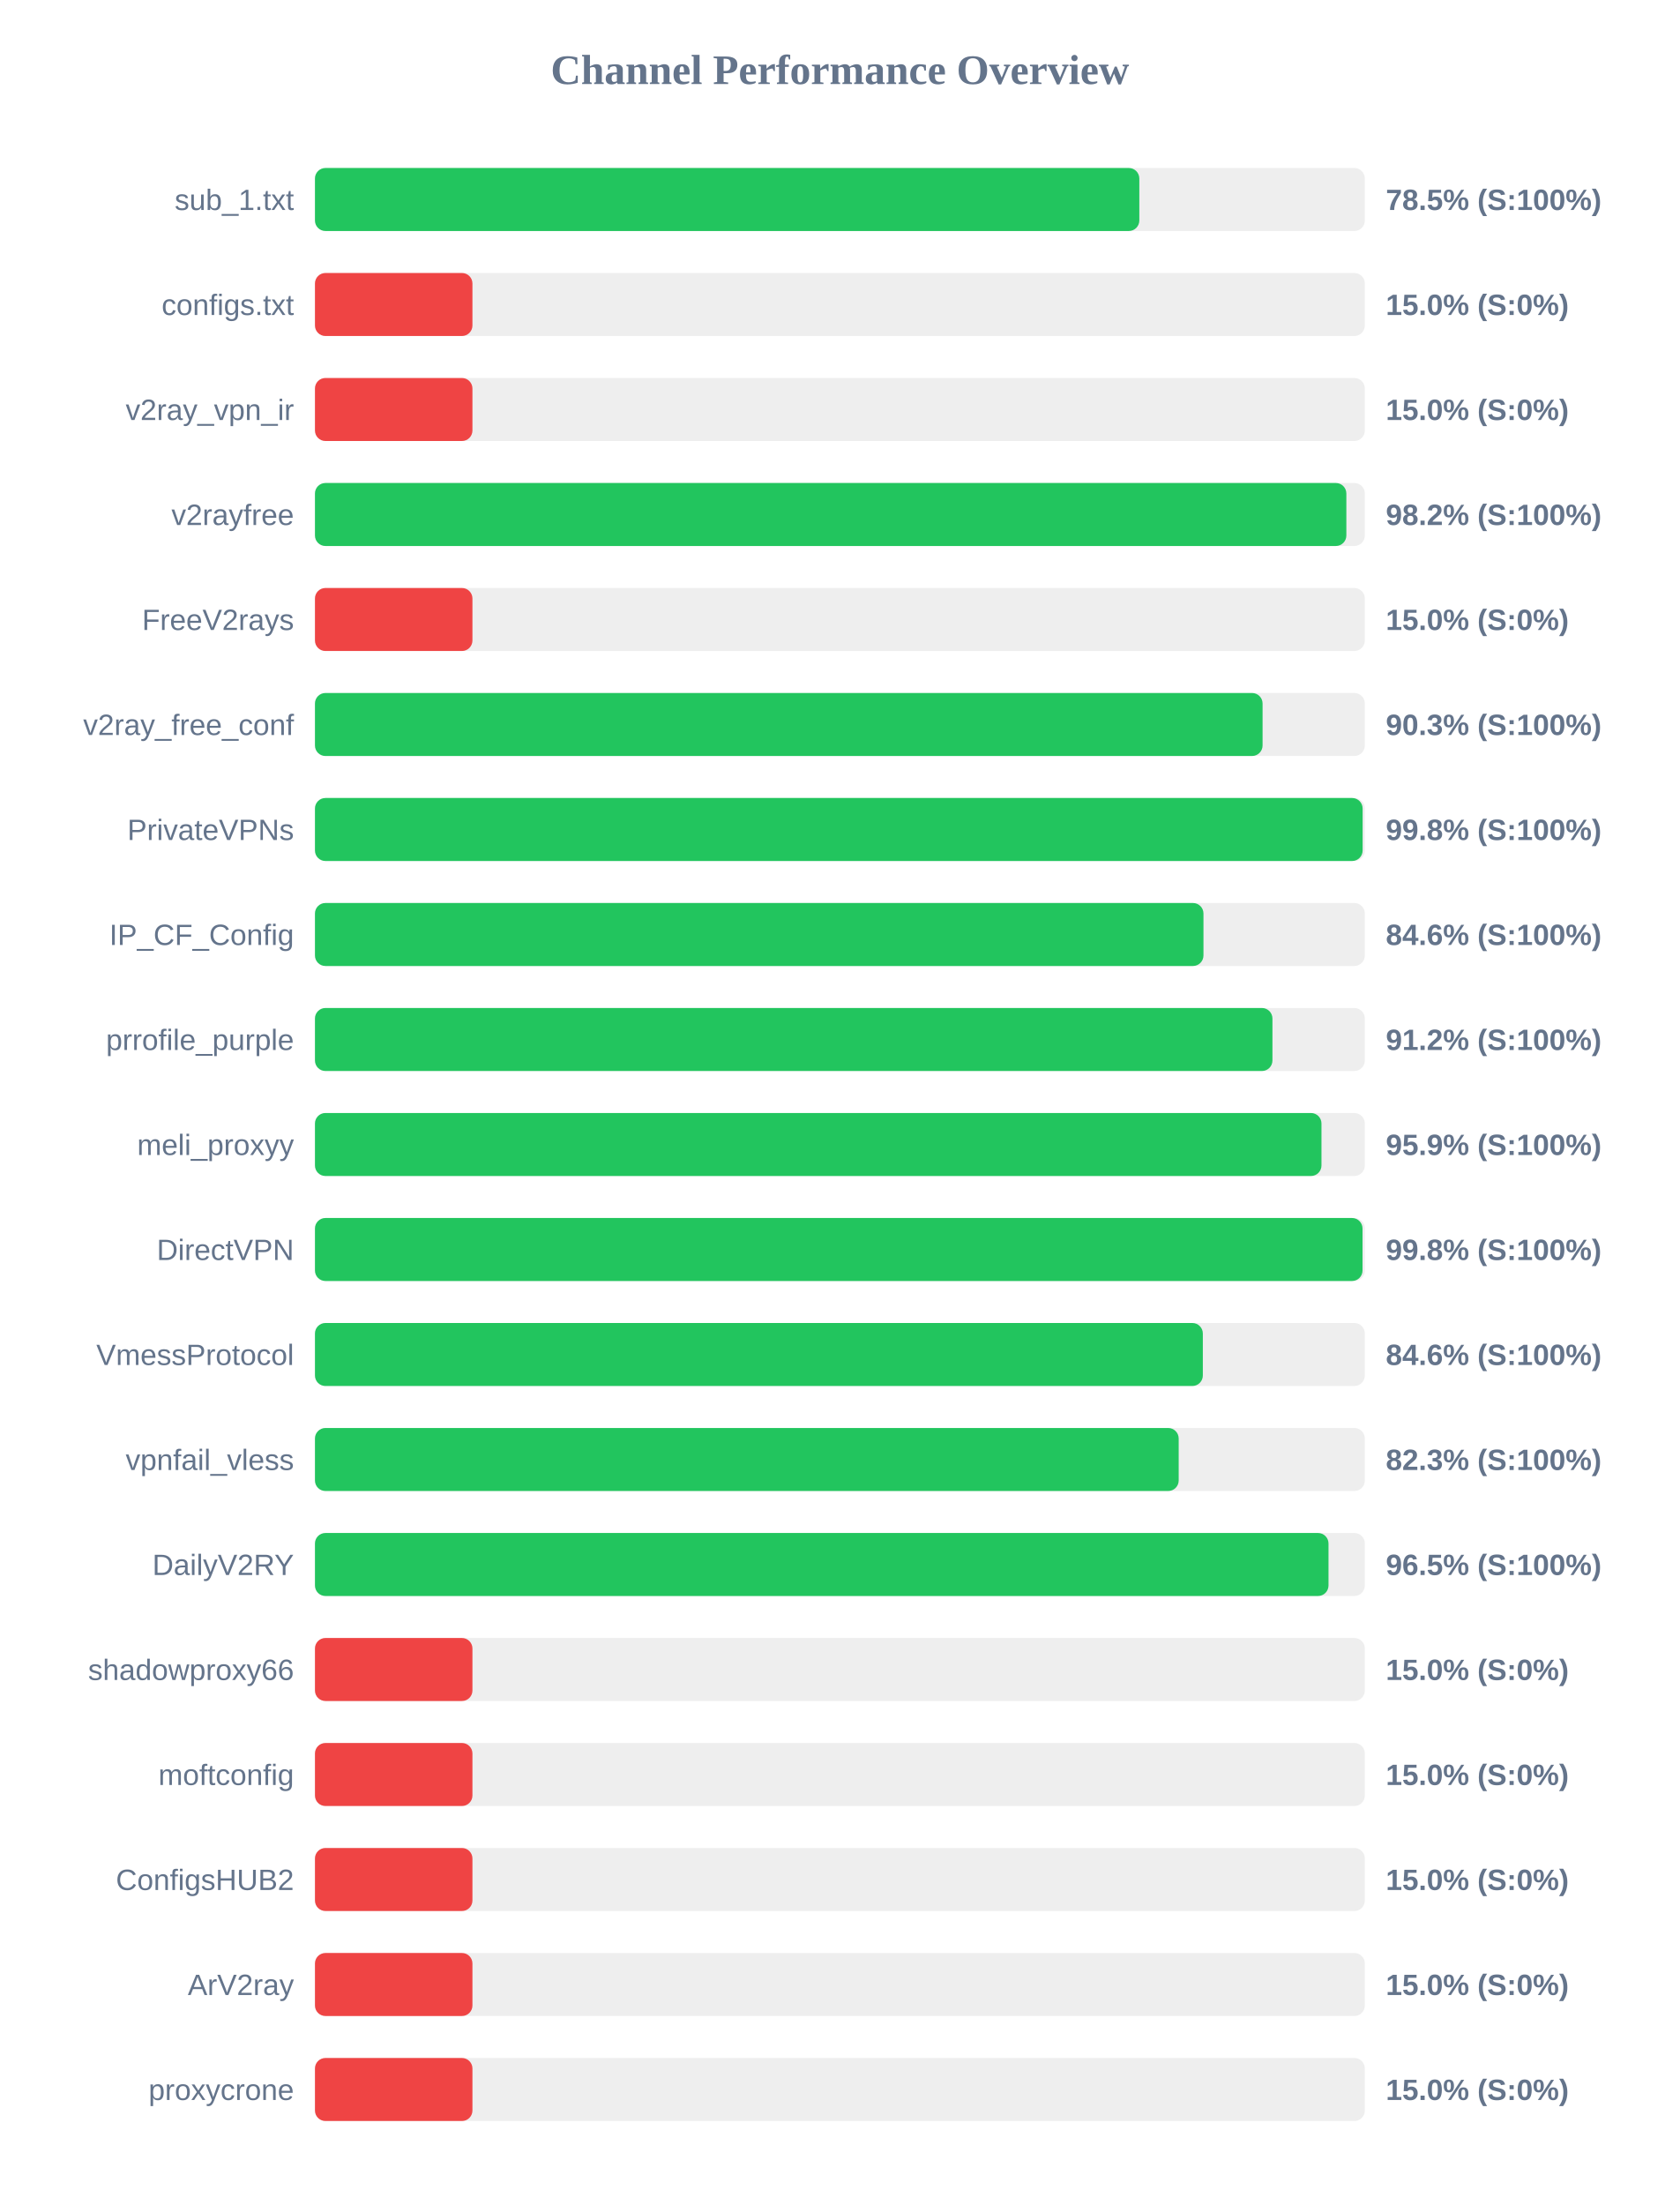
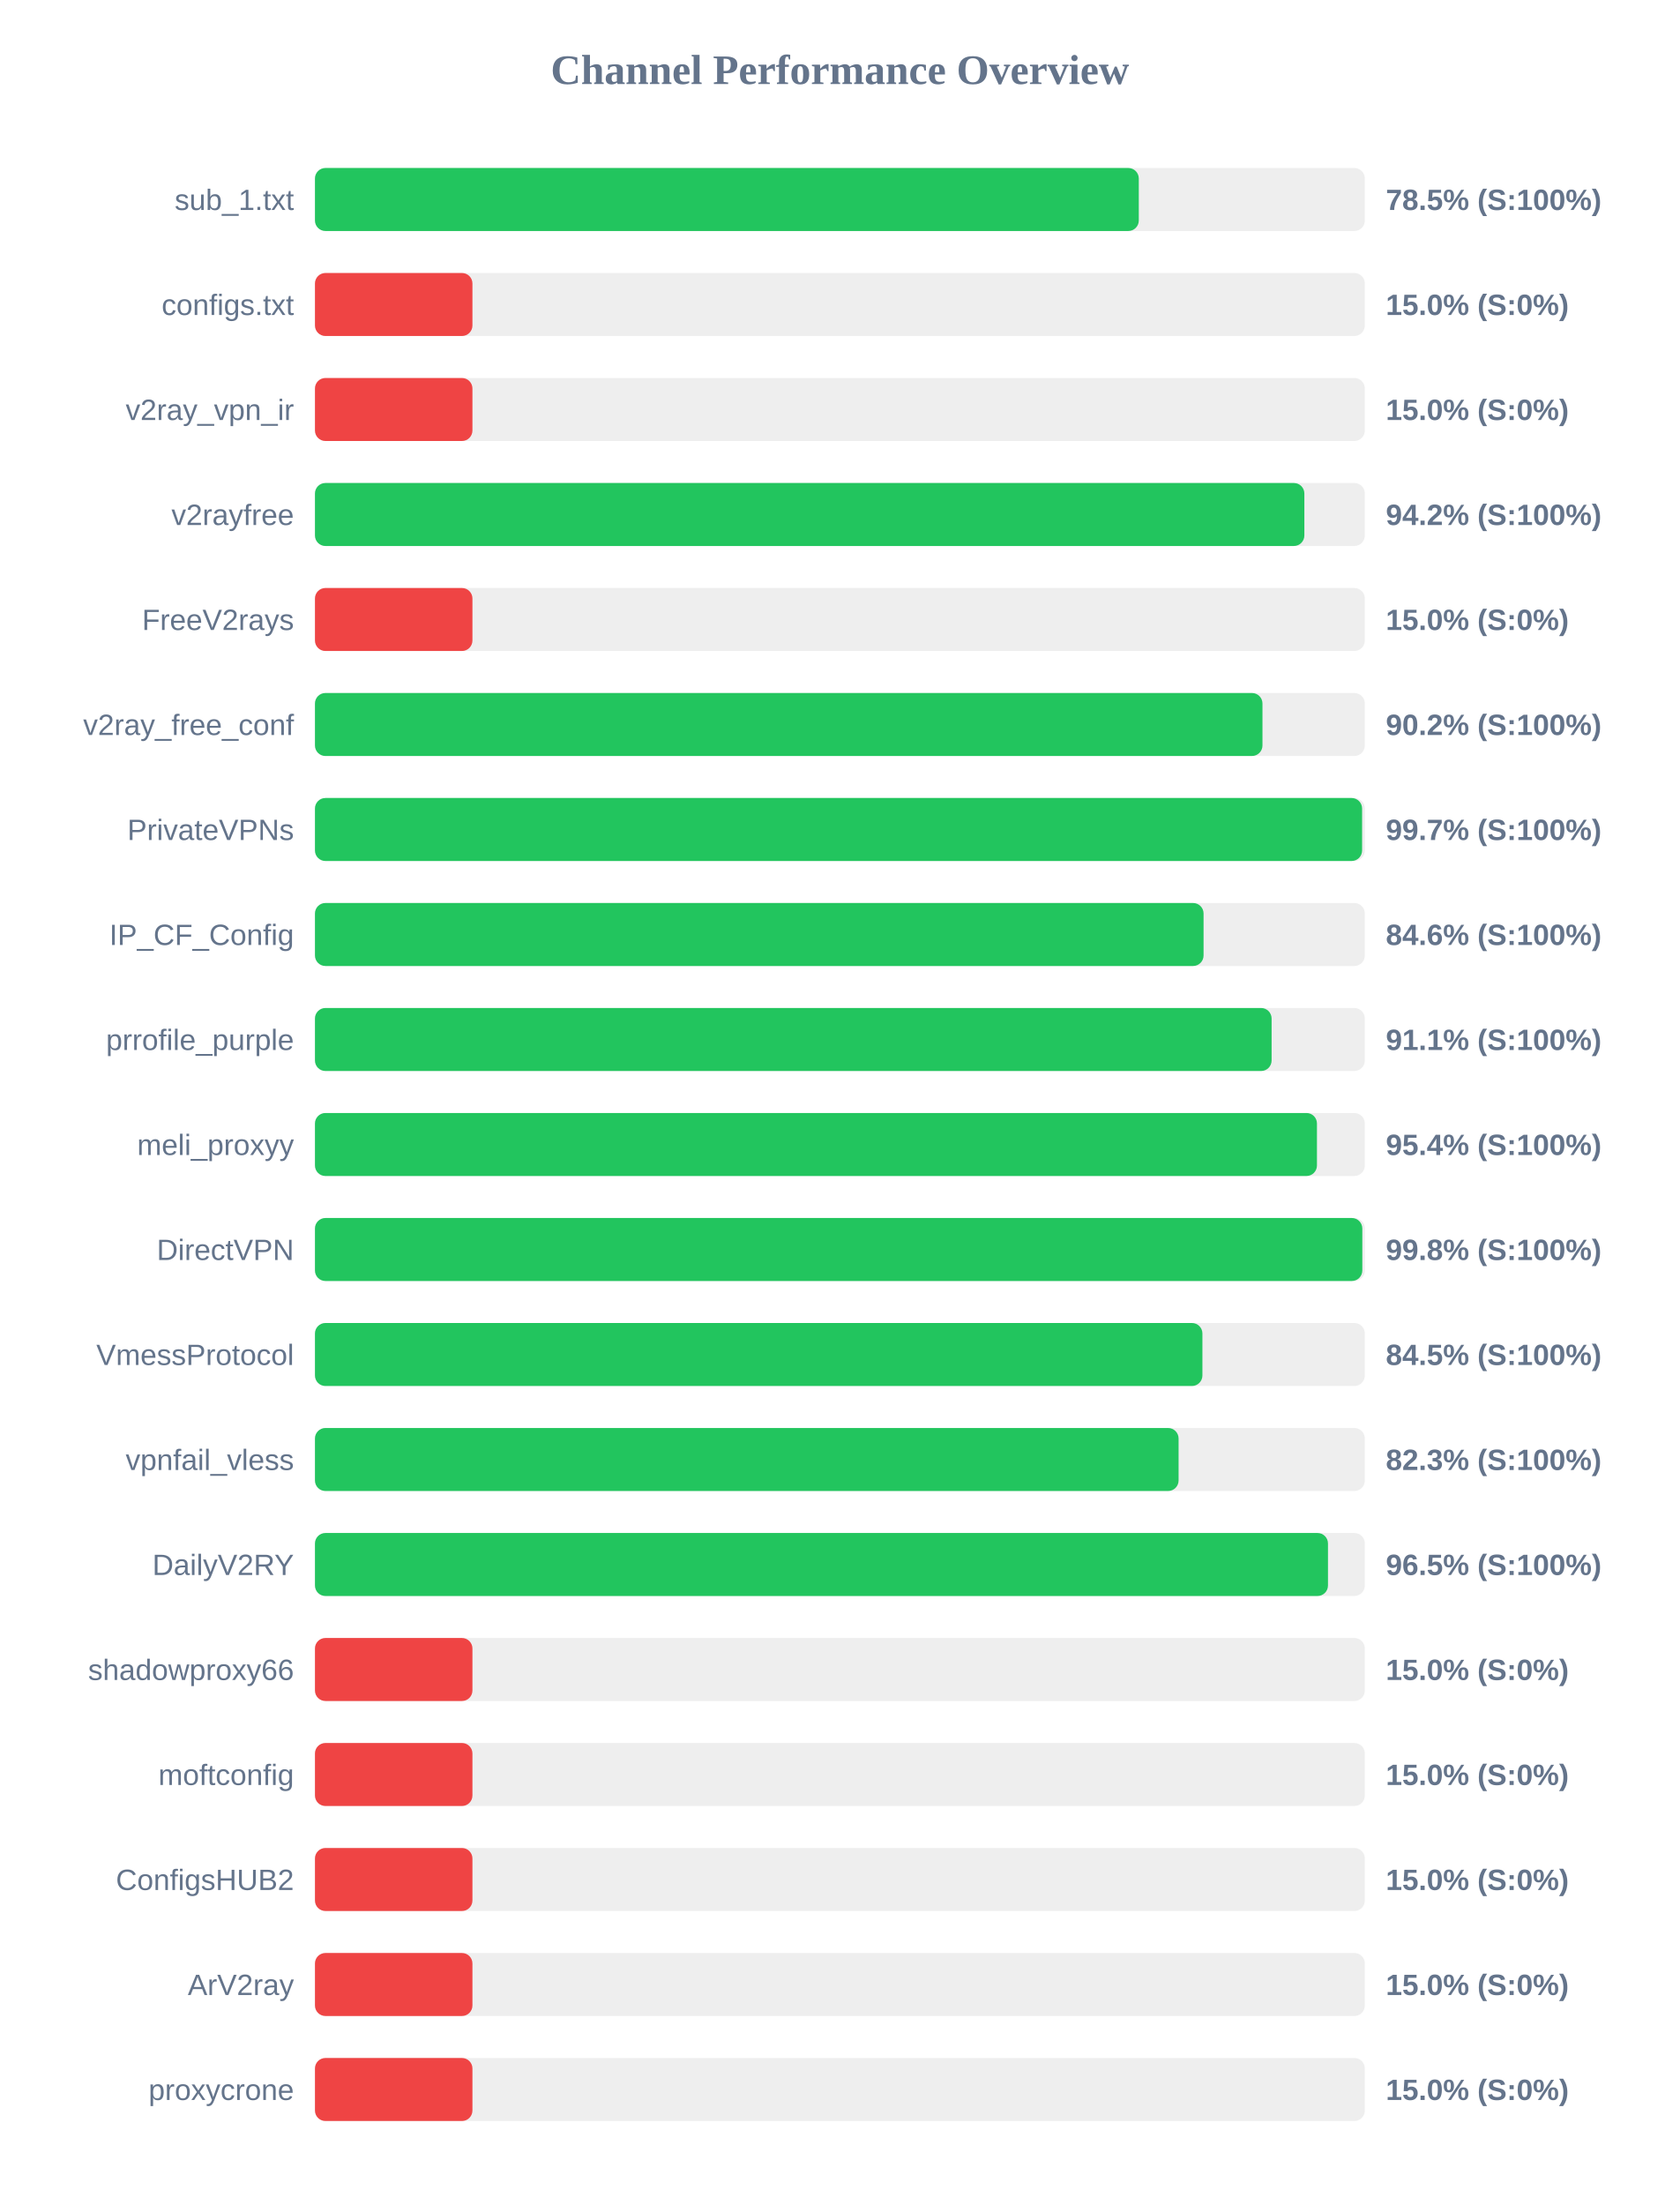
<svg xmlns="http://www.w3.org/2000/svg" width="800" height="1050" version="1.1">
  <style>
        .row { font: 14px Arial; fill: #64748b; }
        .score { font: bold 14px Arial; fill: #64748b; }
    </style>
  <text x="400" y="40" text-anchor="middle" font-size="20px" font-weight="bold" fill="#64748b">Channel Performance Overview</text>
  <rect x="150" y="80" width="500" height="30" fill="#eee" rx="5" />
-   <rect x="150" y="80" width="392.6" height="30" fill="#22c55e" rx="5" />
+   <rect x="150" y="80" width="392.35" height="30" fill="#22c55e" rx="5" />
  <text x="140" y="100" text-anchor="end" class="row">sub_1.txt</text>
  <text x="660" y="100" text-anchor="start" class="score">78.5% (S:100%)</text>
  <rect x="150" y="130" width="500" height="30" fill="#eee" rx="5" />
  <rect x="150" y="130" width="75.0" height="30" fill="#ef4444" rx="5" />
  <text x="140" y="150" text-anchor="end" class="row">configs.txt</text>
  <text x="660" y="150" text-anchor="start" class="score">15.0% (S:0%)</text>
  <rect x="150" y="180" width="500" height="30" fill="#eee" rx="5" />
  <rect x="150" y="180" width="75.0" height="30" fill="#ef4444" rx="5" />
  <text x="140" y="200" text-anchor="end" class="row">v2ray_vpn_ir</text>
  <text x="660" y="200" text-anchor="start" class="score">15.0% (S:0%)</text>
  <rect x="150" y="230" width="500" height="30" fill="#eee" rx="5" />
-   <rect x="150" y="230" width="491.2" height="30" fill="#22c55e" rx="5" />
+   <rect x="150" y="230" width="471.2" height="30" fill="#22c55e" rx="5" />
  <text x="140" y="250" text-anchor="end" class="row">v2rayfree</text>
-   <text x="660" y="250" text-anchor="start" class="score">98.2% (S:100%)</text>
+   <text x="660" y="250" text-anchor="start" class="score">94.2% (S:100%)</text>
  <rect x="150" y="280" width="500" height="30" fill="#eee" rx="5" />
  <rect x="150" y="280" width="75.0" height="30" fill="#ef4444" rx="5" />
  <text x="140" y="300" text-anchor="end" class="row">FreeV2rays</text>
  <text x="660" y="300" text-anchor="start" class="score">15.0% (S:0%)</text>
  <rect x="150" y="330" width="500" height="30" fill="#eee" rx="5" />
-   <rect x="150" y="330" width="451.3" height="30" fill="#22c55e" rx="5" />
+   <rect x="150" y="330" width="451.25" height="30" fill="#22c55e" rx="5" />
  <text x="140" y="350" text-anchor="end" class="row">v2ray_free_conf</text>
-   <text x="660" y="350" text-anchor="start" class="score">90.3% (S:100%)</text>
+   <text x="660" y="350" text-anchor="start" class="score">90.2% (S:100%)</text>
  <rect x="150" y="380" width="500" height="30" fill="#eee" rx="5" />
-   <rect x="150" y="380" width="498.95" height="30" fill="#22c55e" rx="5" />
+   <rect x="150" y="380" width="498.7" height="30" fill="#22c55e" rx="5" />
  <text x="140" y="400" text-anchor="end" class="row">PrivateVPNs</text>
-   <text x="660" y="400" text-anchor="start" class="score">99.8% (S:100%)</text>
+   <text x="660" y="400" text-anchor="start" class="score">99.7% (S:100%)</text>
  <rect x="150" y="430" width="500" height="30" fill="#eee" rx="5" />
-   <rect x="150" y="430" width="423.15" height="30" fill="#22c55e" rx="5" />
+   <rect x="150" y="430" width="423.2" height="30" fill="#22c55e" rx="5" />
  <text x="140" y="450" text-anchor="end" class="row">IP_CF_Config</text>
  <text x="660" y="450" text-anchor="start" class="score">84.6% (S:100%)</text>
  <rect x="150" y="480" width="500" height="30" fill="#eee" rx="5" />
-   <rect x="150" y="480" width="456.0" height="30" fill="#22c55e" rx="5" />
+   <rect x="150" y="480" width="455.6" height="30" fill="#22c55e" rx="5" />
  <text x="140" y="500" text-anchor="end" class="row">prrofile_purple</text>
-   <text x="660" y="500" text-anchor="start" class="score">91.2% (S:100%)</text>
+   <text x="660" y="500" text-anchor="start" class="score">91.1% (S:100%)</text>
  <rect x="150" y="530" width="500" height="30" fill="#eee" rx="5" />
-   <rect x="150" y="530" width="479.35" height="30" fill="#22c55e" rx="5" />
+   <rect x="150" y="530" width="477.2" height="30" fill="#22c55e" rx="5" />
  <text x="140" y="550" text-anchor="end" class="row">meli_proxyy</text>
-   <text x="660" y="550" text-anchor="start" class="score">95.9% (S:100%)</text>
+   <text x="660" y="550" text-anchor="start" class="score">95.4% (S:100%)</text>
  <rect x="150" y="580" width="500" height="30" fill="#eee" rx="5" />
-   <rect x="150" y="580" width="498.9" height="30" fill="#22c55e" rx="5" />
+   <rect x="150" y="580" width="498.8" height="30" fill="#22c55e" rx="5" />
  <text x="140" y="600" text-anchor="end" class="row">DirectVPN</text>
  <text x="660" y="600" text-anchor="start" class="score">99.8% (S:100%)</text>
  <rect x="150" y="630" width="500" height="30" fill="#eee" rx="5" />
-   <rect x="150" y="630" width="422.85" height="30" fill="#22c55e" rx="5" />
+   <rect x="150" y="630" width="422.65" height="30" fill="#22c55e" rx="5" />
  <text x="140" y="650" text-anchor="end" class="row">VmessProtocol</text>
-   <text x="660" y="650" text-anchor="start" class="score">84.6% (S:100%)</text>
+   <text x="660" y="650" text-anchor="start" class="score">84.5% (S:100%)</text>
  <rect x="150" y="680" width="500" height="30" fill="#eee" rx="5" />
-   <rect x="150" y="680" width="411.35" height="30" fill="#22c55e" rx="5" />
+   <rect x="150" y="680" width="411.3" height="30" fill="#22c55e" rx="5" />
  <text x="140" y="700" text-anchor="end" class="row">vpnfail_vless</text>
  <text x="660" y="700" text-anchor="start" class="score">82.3% (S:100%)</text>
  <rect x="150" y="730" width="500" height="30" fill="#eee" rx="5" />
-   <rect x="150" y="730" width="482.7" height="30" fill="#22c55e" rx="5" />
+   <rect x="150" y="730" width="482.45" height="30" fill="#22c55e" rx="5" />
  <text x="140" y="750" text-anchor="end" class="row">DailyV2RY</text>
  <text x="660" y="750" text-anchor="start" class="score">96.5% (S:100%)</text>
  <rect x="150" y="780" width="500" height="30" fill="#eee" rx="5" />
  <rect x="150" y="780" width="75.0" height="30" fill="#ef4444" rx="5" />
  <text x="140" y="800" text-anchor="end" class="row">shadowproxy66</text>
  <text x="660" y="800" text-anchor="start" class="score">15.0% (S:0%)</text>
  <rect x="150" y="830" width="500" height="30" fill="#eee" rx="5" />
  <rect x="150" y="830" width="75.0" height="30" fill="#ef4444" rx="5" />
  <text x="140" y="850" text-anchor="end" class="row">moftconfig</text>
  <text x="660" y="850" text-anchor="start" class="score">15.0% (S:0%)</text>
  <rect x="150" y="880" width="500" height="30" fill="#eee" rx="5" />
  <rect x="150" y="880" width="75.0" height="30" fill="#ef4444" rx="5" />
  <text x="140" y="900" text-anchor="end" class="row">ConfigsHUB2</text>
  <text x="660" y="900" text-anchor="start" class="score">15.0% (S:0%)</text>
  <rect x="150" y="930" width="500" height="30" fill="#eee" rx="5" />
  <rect x="150" y="930" width="75.0" height="30" fill="#ef4444" rx="5" />
  <text x="140" y="950" text-anchor="end" class="row">ArV2ray</text>
  <text x="660" y="950" text-anchor="start" class="score">15.0% (S:0%)</text>
  <rect x="150" y="980" width="500" height="30" fill="#eee" rx="5" />
  <rect x="150" y="980" width="75.0" height="30" fill="#ef4444" rx="5" />
  <text x="140" y="1000" text-anchor="end" class="row">proxycrone</text>
  <text x="660" y="1000" text-anchor="start" class="score">15.0% (S:0%)</text>
</svg>
